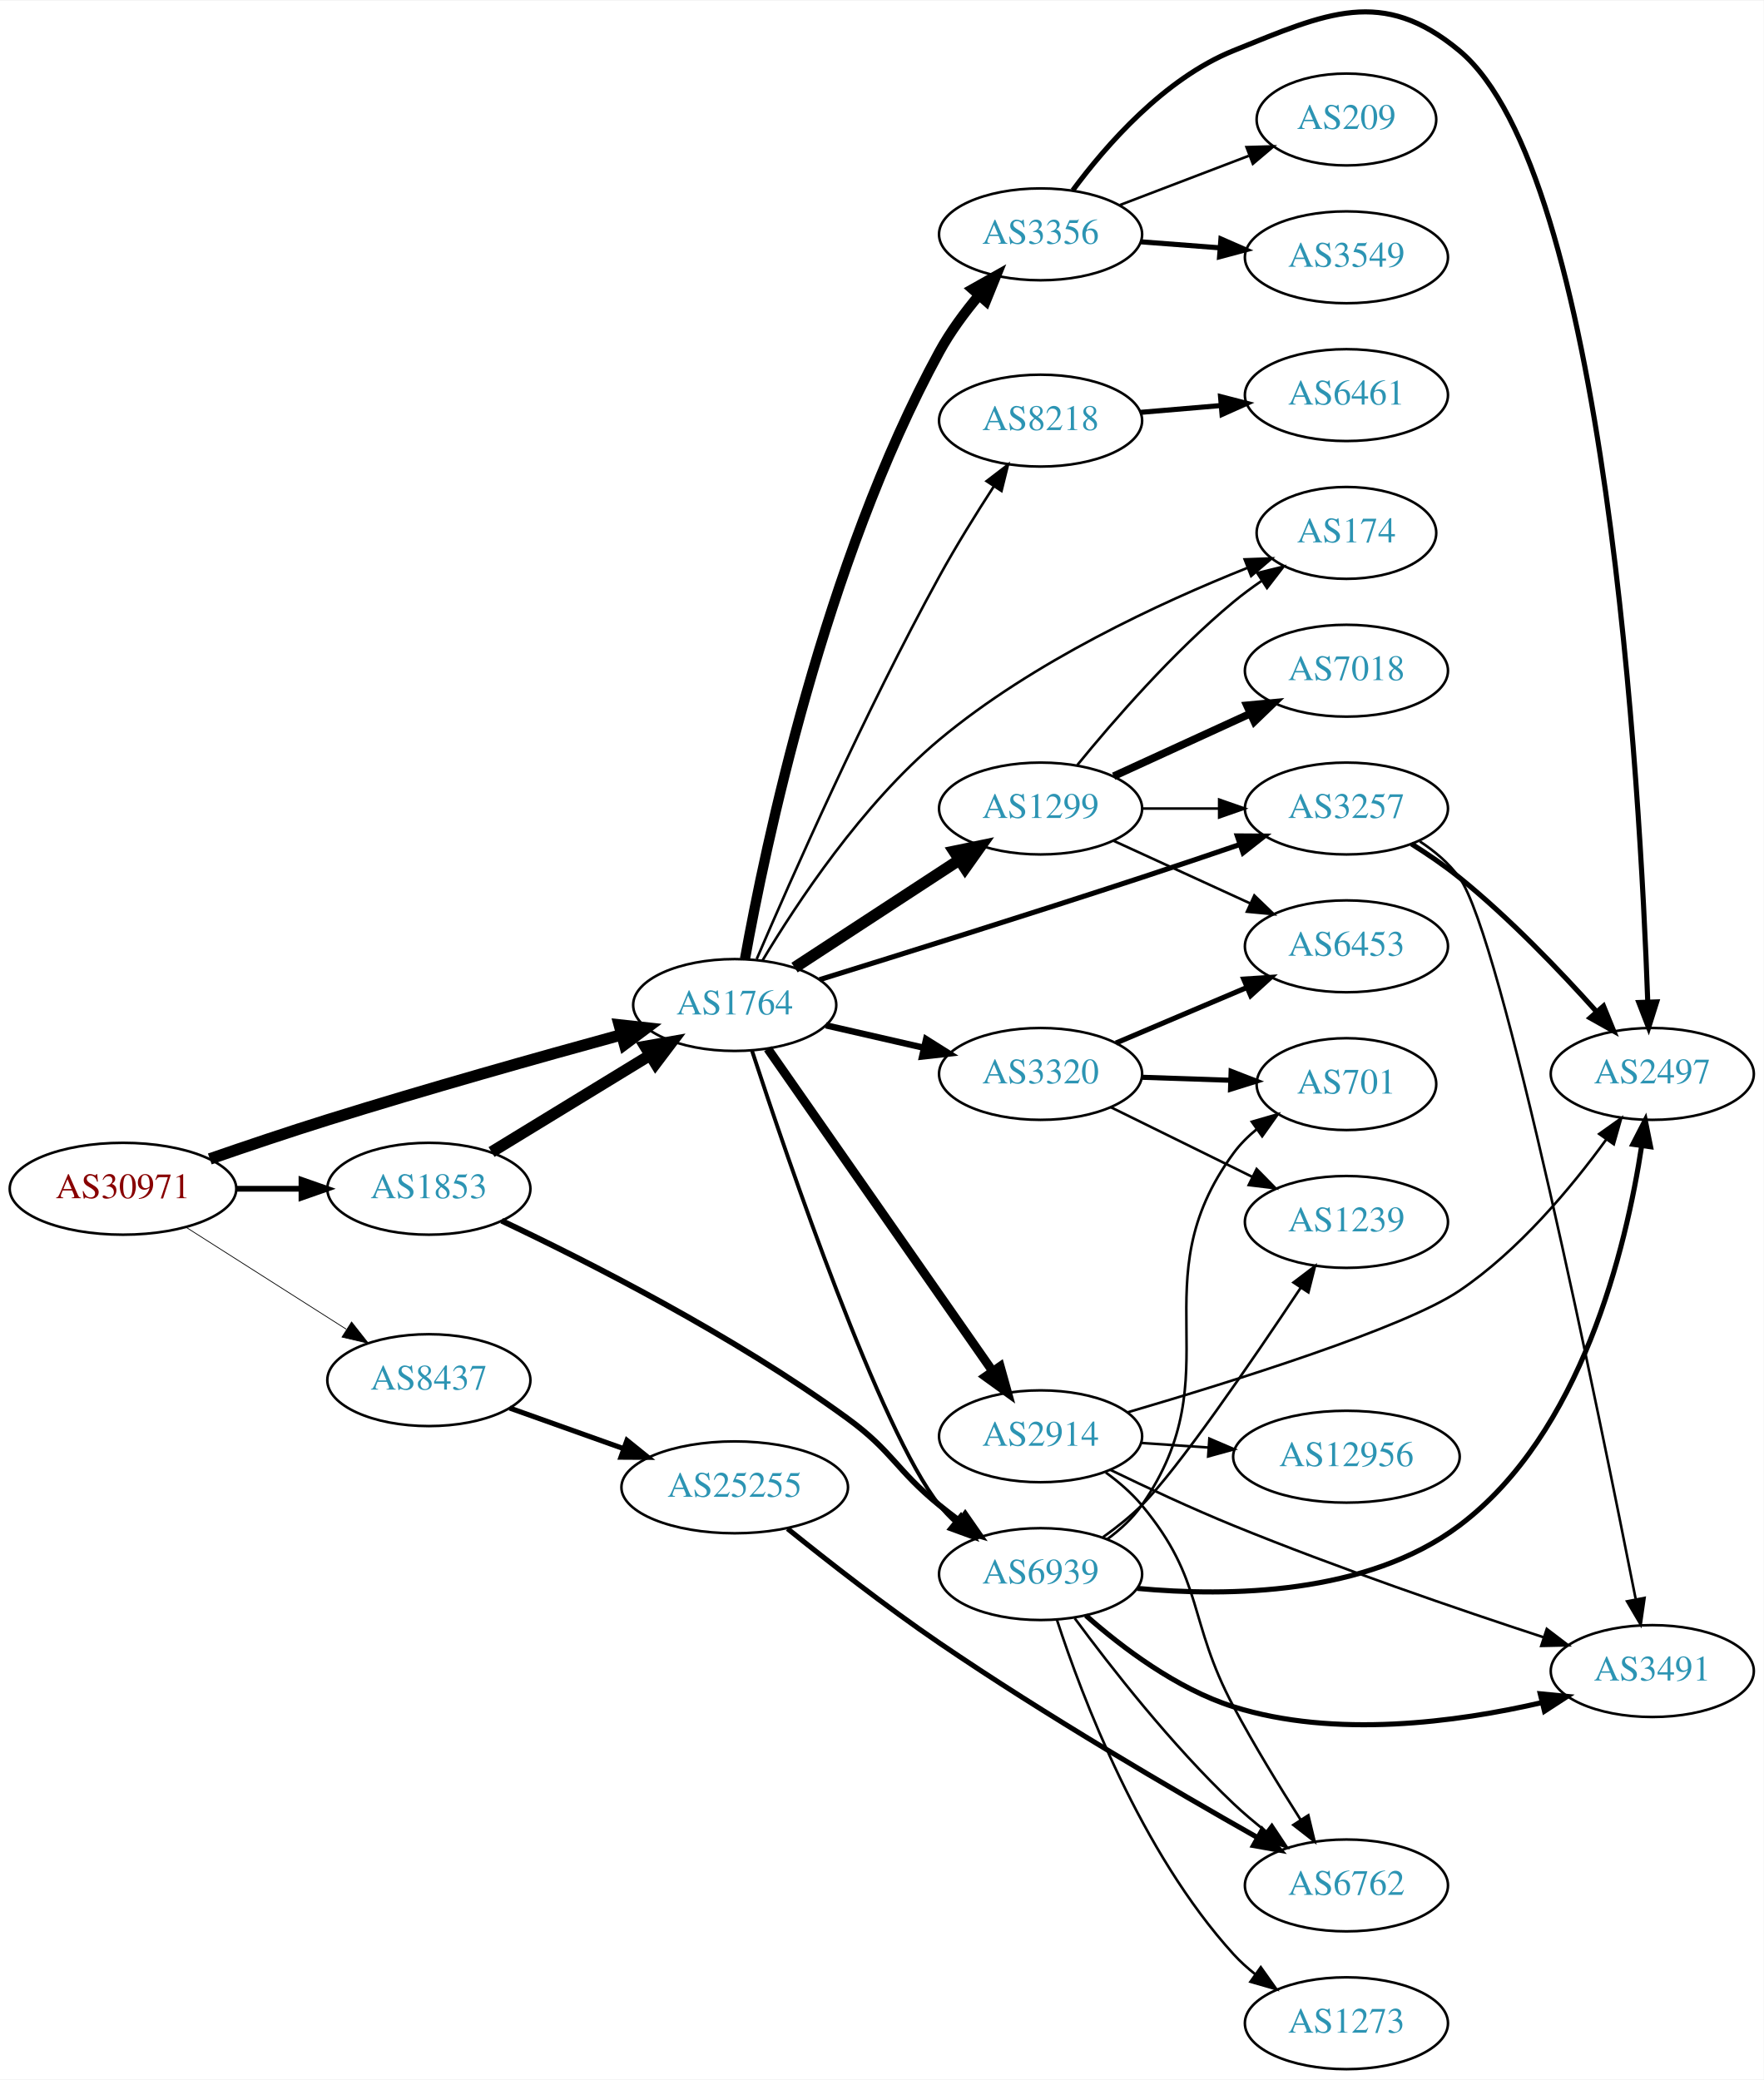
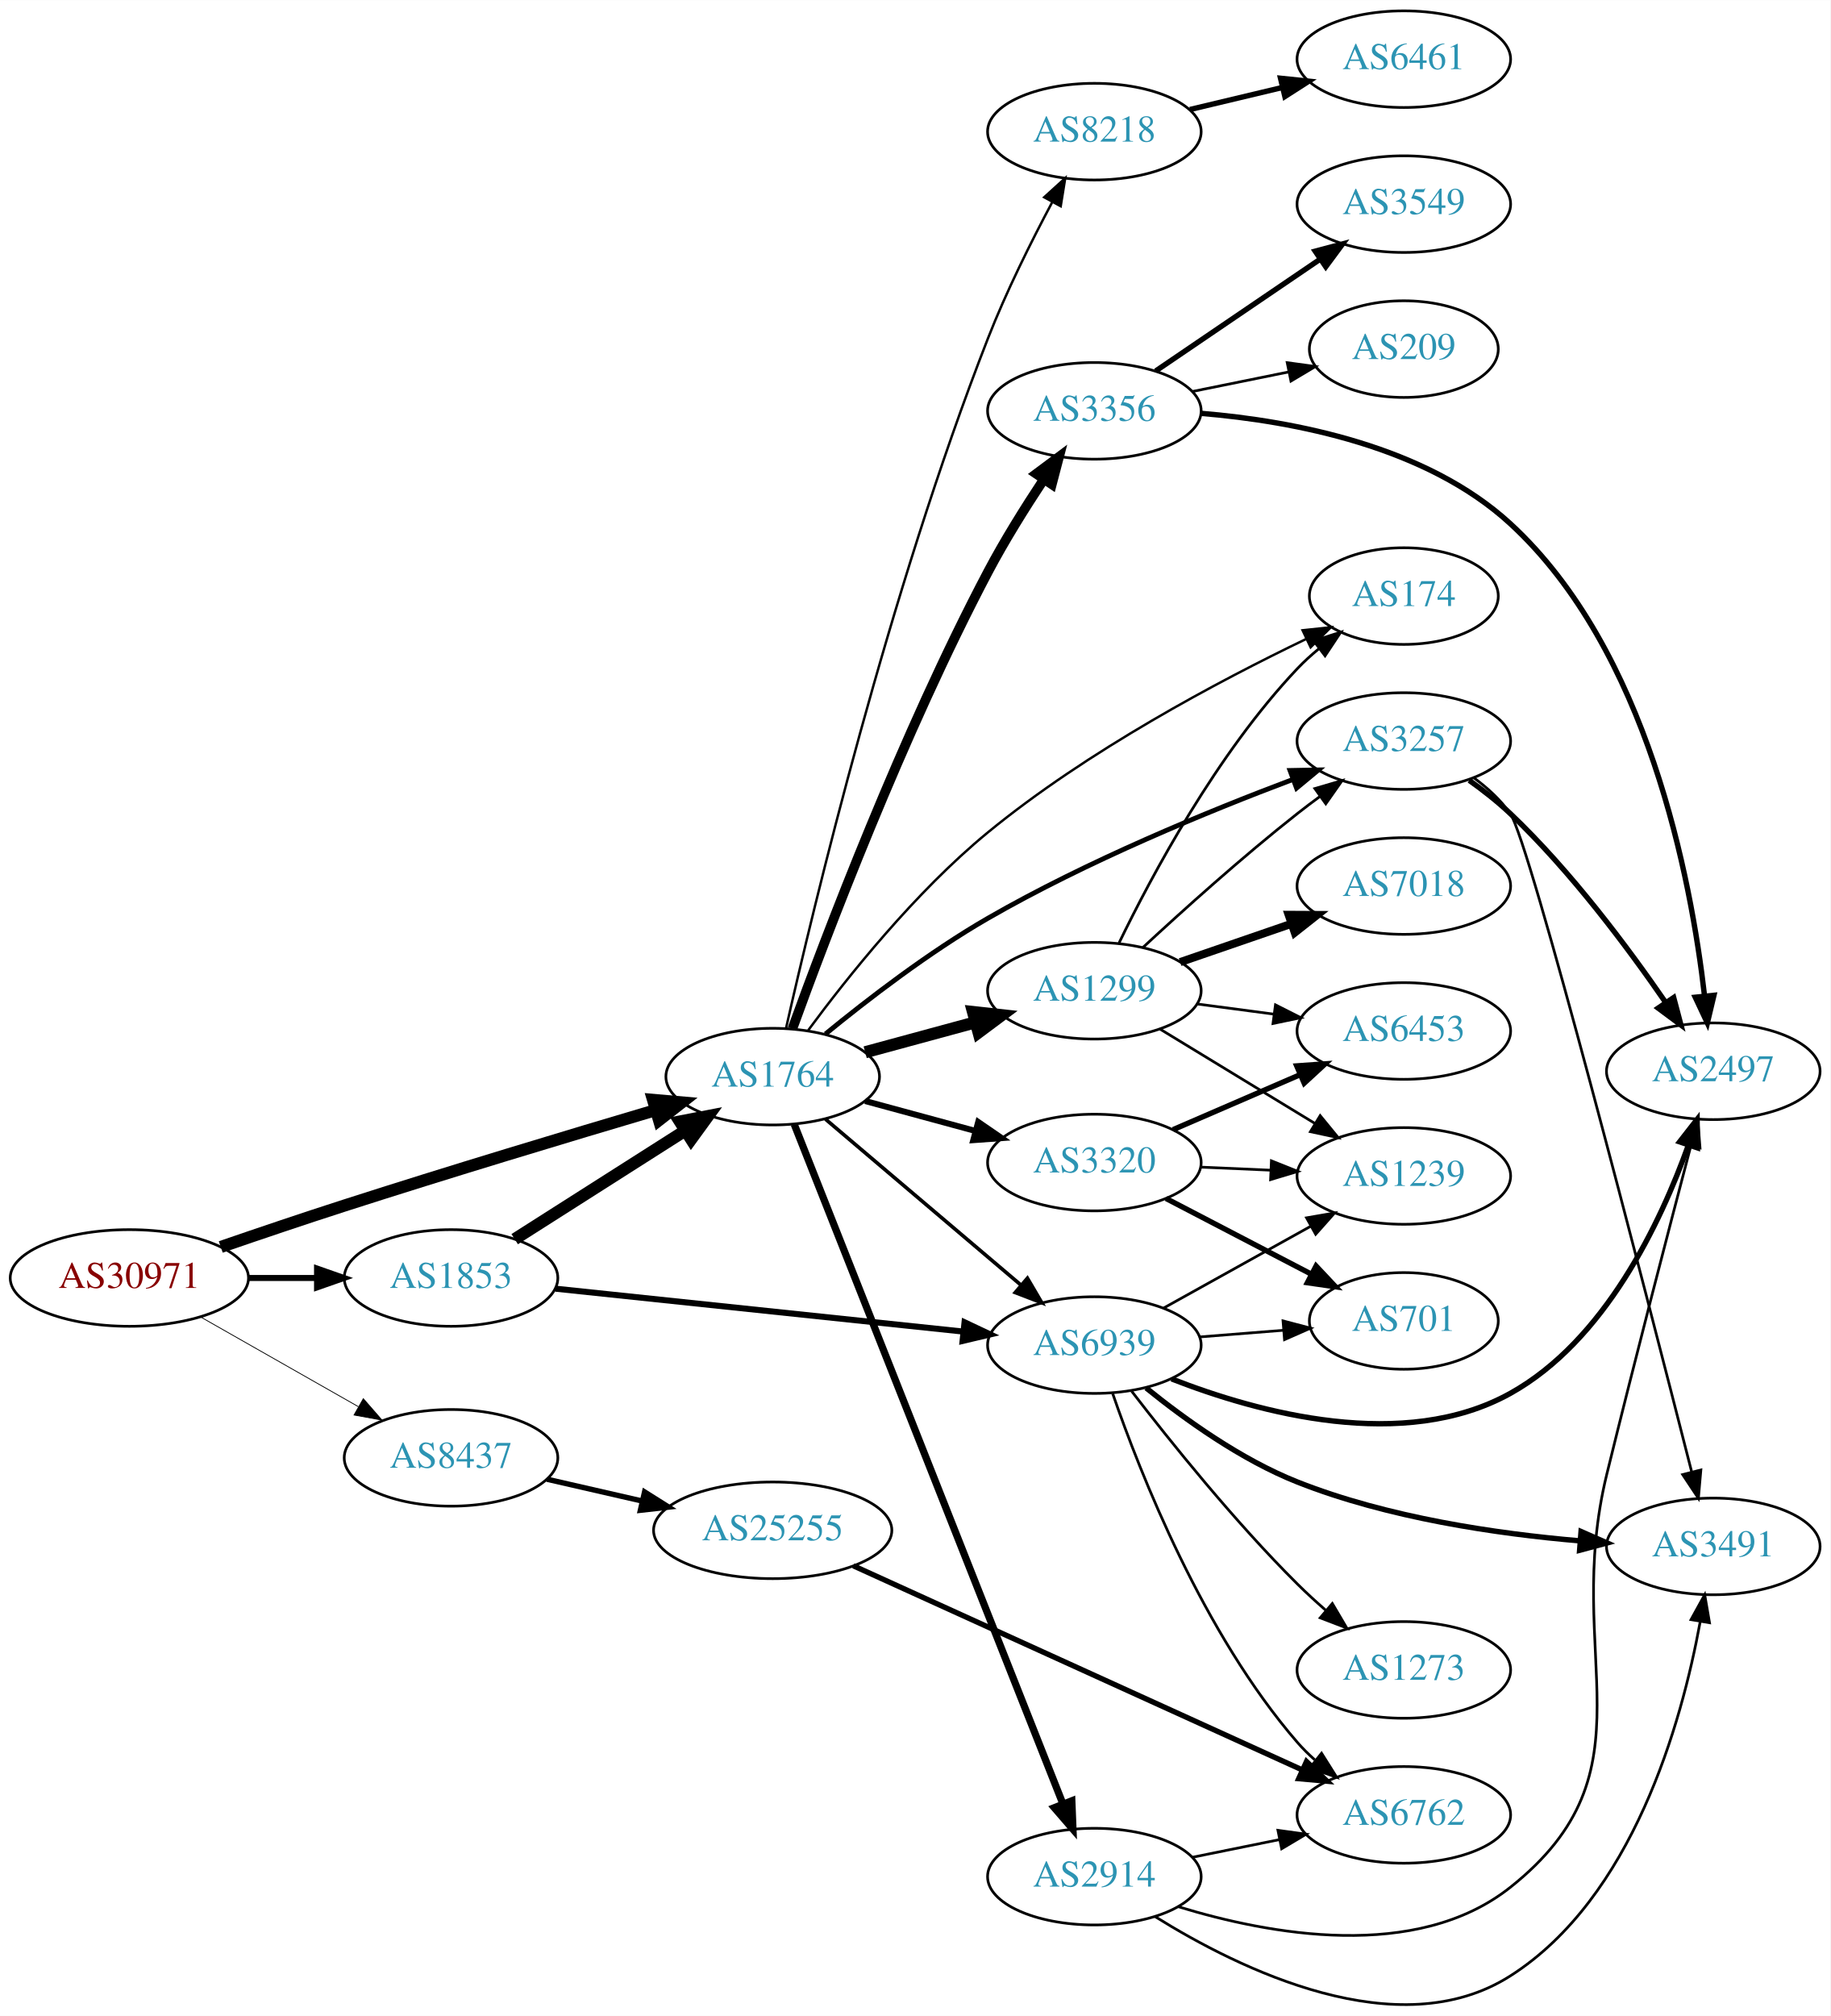
- <svg xmlns="http://www.w3.org/2000/svg" xmlns:xlink="http://www.w3.org/1999/xlink" width="691pt" height="815pt" viewBox="0.00 0.00 691.06 814.58">
-   <g id="graph0" class="graph" transform="scale(1 1) rotate(0) translate(4 810.581)">
-     <polygon fill="white" stroke="none" points="-4,4 -4,-810.581 687.055,-810.581 687.055,4 -4,4" />
+ <svg xmlns="http://www.w3.org/2000/svg" xmlns:xlink="http://www.w3.org/1999/xlink" width="682pt" height="751pt" viewBox="0.00 0.00 681.96 750.87">
+   <g id="graph0" class="graph" transform="scale(1 1) rotate(0) translate(4 746.866)">
+     <polygon fill="white" stroke="none" points="-4,4 -4,-746.866 677.956,-746.866 677.956,4 -4,4" />
    <g id="node1" class="node">
      <g id="a_node1">
        <a xlink:href="/asn/30971" xlink:title="AS30971 ~ Jakob-Haringer-Strasse 8 [AT]">
-           <ellipse fill="#ffffff" stroke="black" cx="44.196" cy="-345" rx="44.393" ry="18" />
-           <text text-anchor="middle" x="44.196" y="-341.3" font-family="Times,serif" font-size="14.00" fill="#880000">AS30971</text>
+           <ellipse fill="#ffffff" stroke="black" cx="44.196" cy="-270.866" rx="44.393" ry="18" />
+           <text text-anchor="middle" x="44.196" y="-267.166" font-family="Times,serif" font-size="14.00" fill="#880000">AS30971</text>
        </a>
      </g>
    </g>
    <g id="node2" class="node">
      <g id="a_node2">
        <a xlink:href="/asn/1764" xlink:title="AS1764 ~ NEXTLAYER-AS [AT]">
-           <ellipse fill="#ffffff" stroke="black" cx="283.881" cy="-417" rx="39.794" ry="18" />
-           <text text-anchor="middle" x="283.881" y="-413.3" font-family="Times,serif" font-size="14.00" fill="#2c94b3">AS1764</text>
+           <ellipse fill="#ffffff" stroke="black" cx="283.881" cy="-345.866" rx="39.794" ry="18" />
+           <text text-anchor="middle" x="283.881" y="-342.166" font-family="Times,serif" font-size="14.00" fill="#2c94b3">AS1764</text>
        </a>
      </g>
    </g>
    <g id="edge1" class="edge">
-       <path fill="none" stroke="black" stroke-width="4.5" d="M78.208,-356.682C92.372,-361.583 109.139,-367.238 124.392,-372 163.072,-384.076 207.478,-396.567 239.427,-405.316" />
-       <polygon fill="black" stroke="black" stroke-width="4.5" points="238.655,-409.187 249.339,-408.02 240.727,-401.59 238.655,-409.187" />
+       <path fill="none" stroke="black" stroke-width="4.5" d="M78.249,-282.419C92.42,-287.298 109.181,-292.972 124.392,-297.866 163.41,-310.422 208.125,-323.88 240.09,-333.342" />
+       <polygon fill="black" stroke="black" stroke-width="4.5" points="239.291,-337.211 249.996,-336.267 241.521,-329.658 239.291,-337.211" />
    </g>
    <g id="node3" class="node">
      <g id="a_node3">
        <a xlink:href="/asn/1853" xlink:title="AS1853 ~ ACOnet Backbone [AT]">
-           <ellipse fill="#ffffff" stroke="black" cx="164.039" cy="-345" rx="39.794" ry="18" />
-           <text text-anchor="middle" x="164.039" y="-341.3" font-family="Times,serif" font-size="14.00" fill="#2c94b3">AS1853</text>
+           <ellipse fill="#ffffff" stroke="black" cx="164.039" cy="-270.866" rx="39.794" ry="18" />
+           <text text-anchor="middle" x="164.039" y="-267.166" font-family="Times,serif" font-size="14.00" fill="#2c94b3">AS1853</text>
        </a>
      </g>
    </g>
    <g id="edge2" class="edge">
-       <path fill="none" stroke="black" stroke-width="2.25" d="M88.407,-345C96.72,-345 105.482,-345 113.965,-345" />
-       <polygon fill="black" stroke="black" stroke-width="2.25" points="114.123,-348.5 124.123,-345 114.123,-341.5 114.123,-348.5" />
+       <path fill="none" stroke="black" stroke-width="2.25" d="M88.407,-270.866C96.72,-270.866 105.482,-270.866 113.965,-270.866" />
+       <polygon fill="black" stroke="black" stroke-width="2.25" points="114.123,-274.367 124.123,-270.866 114.123,-267.367 114.123,-274.367" />
    </g>
    <g id="node4" class="node">
      <g id="a_node4">
        <a xlink:href="/asn/8437" xlink:title="AS8437 ~ Hutchison Drei Austria GmbH [AT]">
-           <ellipse fill="#ffffff" stroke="black" cx="164.039" cy="-270" rx="39.794" ry="18" />
-           <text text-anchor="middle" x="164.039" y="-266.3" font-family="Times,serif" font-size="14.00" fill="#2c94b3">AS8437</text>
+           <ellipse fill="#ffffff" stroke="black" cx="164.039" cy="-203.866" rx="39.794" ry="18" />
+           <text text-anchor="middle" x="164.039" y="-200.166" font-family="Times,serif" font-size="14.00" fill="#2c94b3">AS8437</text>
        </a>
      </g>
    </g>
    <g id="edge3" class="edge">
-       <path fill="none" stroke="black" stroke-width="0.3" d="M68.76,-330.003C86.816,-318.511 111.903,-302.545 131.659,-289.972" />
-       <polygon fill="black" stroke="black" stroke-width="0.3" points="133.759,-292.783 140.316,-284.461 130.001,-286.878 133.759,-292.783" />
+       <path fill="none" stroke="black" stroke-width="0.3" d="M70.766,-256.328C87.985,-246.538 110.871,-233.527 129.542,-222.911" />
+       <polygon fill="black" stroke="black" stroke-width="0.3" points="131.363,-225.902 138.326,-217.917 127.903,-219.817 131.363,-225.902" />
    </g>
    <g id="node5" class="node">
      <g id="a_node5">
-         <a xlink:href="/asn/8218" xlink:title="AS8218 ~ legacy Neotelecoms [FR]">
-           <ellipse fill="#ffffff" stroke="black" cx="403.724" cy="-646" rx="39.794" ry="18" />
-           <text text-anchor="middle" x="403.724" y="-642.3" font-family="Times,serif" font-size="14.00" fill="#2c94b3">AS8218</text>
+         <a xlink:href="/asn/3257" xlink:title="AS3257 ~ GTT [DE]">
+           <ellipse fill="#ffffff" stroke="black" cx="519.017" cy="-470.866" rx="39.794" ry="18" />
+           <text text-anchor="middle" x="519.017" y="-467.166" font-family="Times,serif" font-size="14.00" fill="#2c94b3">AS3257</text>
        </a>
      </g>
    </g>
    <g id="edge4" class="edge">
-       <path fill="none" stroke="black" d="M292.495,-435.019C305.853,-466.175 334.875,-531.877 364.077,-585 370.588,-596.845 378.47,-609.532 385.412,-620.251" />
-       <polygon fill="black" stroke="black" points="382.562,-622.287 390.972,-628.73 388.416,-618.449 382.562,-622.287" />
+       <path fill="none" stroke="black" stroke-width="1.8" d="M303.534,-361.745C319.056,-374.459 342.09,-392.2 364.077,-404.866 400.954,-426.111 445.982,-444.637 477.786,-456.608" />
+       <polygon fill="black" stroke="black" stroke-width="1.8" points="476.615,-459.907 487.208,-460.109 479.053,-453.345 476.615,-459.907" />
    </g>
    <g id="node6" class="node">
      <g id="a_node6">
-         <a xlink:href="/asn/2914" xlink:title="AS2914 ~ NTT America, Inc. [US]">
-           <ellipse fill="#ffffff" stroke="black" cx="403.724" cy="-248" rx="39.794" ry="18" />
-           <text text-anchor="middle" x="403.724" y="-244.3" font-family="Times,serif" font-size="14.00" fill="#2c94b3">AS2914</text>
+         <a xlink:href="/asn/3356" xlink:title="AS3356 ~ Level 3 Parent, LLC [US]">
+           <ellipse fill="#ffffff" stroke="black" cx="403.724" cy="-593.866" rx="39.794" ry="18" />
+           <text text-anchor="middle" x="403.724" y="-590.166" font-family="Times,serif" font-size="14.00" fill="#2c94b3">AS3356</text>
        </a>
      </g>
    </g>
    <g id="edge5" class="edge">
-       <path fill="none" stroke="black" stroke-width="3.5" d="M296.829,-399.865C317.651,-370.005 360.681,-308.294 384.992,-273.43" />
-       <polygon fill="black" stroke="black" stroke-width="3.5" points="387.895,-275.385 390.744,-265.18 382.154,-271.381 387.895,-275.385" />
+       <path fill="none" stroke="black" stroke-width="3.6" d="M291.21,-363.699C303.515,-397.651 332.265,-473.566 364.077,-533.866 370.203,-545.479 377.879,-557.757 384.772,-568.161" />
+       <polygon fill="black" stroke="black" stroke-width="3.6" points="382.077,-570.424 390.57,-576.758 387.88,-566.51 382.077,-570.424" />
    </g>
    <g id="node7" class="node">
      <g id="a_node7">
-         <a xlink:href="/asn/1299" xlink:title="AS1299 ~ Telia Carrier [EU]">
-           <ellipse fill="#ffffff" stroke="black" cx="403.724" cy="-494" rx="39.794" ry="18" />
-           <text text-anchor="middle" x="403.724" y="-490.3" font-family="Times,serif" font-size="14.00" fill="#2c94b3">AS1299</text>
+         <a xlink:href="/asn/174" xlink:title="AS174 ~ Cogent Communications [US]">
+           <ellipse fill="#ffffff" stroke="black" cx="519.017" cy="-524.866" rx="35.194" ry="18" />
+           <text text-anchor="middle" x="519.017" y="-521.166" font-family="Times,serif" font-size="14.00" fill="#2c94b3">AS174</text>
        </a>
      </g>
    </g>
    <g id="edge6" class="edge">
-       <path fill="none" stroke="black" stroke-width="4.5" d="M307.324,-431.664C325.59,-443.599 351.566,-460.573 371.802,-473.795" />
-       <polygon fill="black" stroke="black" stroke-width="4.5" points="369.839,-477.216 380.365,-479.39 374.147,-470.624 369.839,-477.216" />
+       <path fill="none" stroke="black" stroke-width="0.9" d="M297.136,-363.172C311.572,-382.718 337.035,-414.685 364.077,-436.866 401.121,-467.252 450.02,-493.217 482.668,-508.906" />
+       <polygon fill="black" stroke="black" stroke-width="0.9" points="481.299,-512.13 491.834,-513.246 484.294,-505.803 481.299,-512.13" />
    </g>
    <g id="node8" class="node">
      <g id="a_node8">
-         <a xlink:href="/asn/3320" xlink:title="AS3320 ~ DTAG [DE]">
-           <ellipse fill="#ffffff" stroke="black" cx="403.724" cy="-390" rx="39.794" ry="18" />
-           <text text-anchor="middle" x="403.724" y="-386.3" font-family="Times,serif" font-size="14.00" fill="#2c94b3">AS3320</text>
+         <a xlink:href="/asn/1299" xlink:title="AS1299 ~ Telia Carrier [EU]">
+           <ellipse fill="#ffffff" stroke="black" cx="403.724" cy="-377.866" rx="39.794" ry="18" />
+           <text text-anchor="middle" x="403.724" y="-374.166" font-family="Times,serif" font-size="14.00" fill="#2c94b3">AS1299</text>
        </a>
      </g>
    </g>
    <g id="edge7" class="edge">
-       <path fill="none" stroke="black" stroke-width="2.5" d="M319.6,-409.045C331.6,-406.296 345.221,-403.175 357.914,-400.267" />
-       <polygon fill="black" stroke="black" stroke-width="2.5" points="358.88,-403.636 367.845,-397.991 357.316,-396.813 358.88,-403.636" />
+       <path fill="none" stroke="black" stroke-width="4.5" d="M318.335,-354.951C331.023,-358.396 345.663,-362.372 359.149,-366.034" />
+       <polygon fill="black" stroke="black" stroke-width="4.5" points="358.504,-369.939 369.186,-368.759 360.568,-362.339 358.504,-369.939" />
    </g>
    <g id="node9" class="node">
      <g id="a_node9">
-         <a xlink:href="/asn/3257" xlink:title="AS3257 ~ GTT [DE]">
-           <ellipse fill="#ffffff" stroke="black" cx="523.566" cy="-494" rx="39.794" ry="18" />
-           <text text-anchor="middle" x="523.566" y="-490.3" font-family="Times,serif" font-size="14.00" fill="#2c94b3">AS3257</text>
+         <a xlink:href="/asn/2914" xlink:title="AS2914 ~ NTT America, Inc. [US]">
+           <ellipse fill="#ffffff" stroke="black" cx="403.724" cy="-47.867" rx="39.794" ry="18" />
+           <text text-anchor="middle" x="403.724" y="-44.166" font-family="Times,serif" font-size="14.00" fill="#2c94b3">AS2914</text>
        </a>
      </g>
    </g>
    <g id="edge8" class="edge">
-       <path fill="none" stroke="black" stroke-width="2" d="M317.127,-426.935C349.2,-436.873 399.782,-452.696 443.37,-467 455.895,-471.11 469.491,-475.699 481.825,-479.91" />
-       <polygon fill="black" stroke="black" stroke-width="2" points="480.807,-483.261 491.402,-483.191 483.076,-476.639 480.807,-483.261" />
+       <path fill="none" stroke="black" stroke-width="2.7" d="M291.9,-328.118C311.713,-278.014 368.175,-135.233 391.956,-75.096" />
+       <polygon fill="black" stroke="black" stroke-width="2.7" points="395.319,-76.109 395.742,-65.522 388.81,-73.534 395.319,-76.109" />
    </g>
    <g id="node10" class="node">
      <g id="a_node10">
-         <a xlink:href="/asn/3356" xlink:title="AS3356 ~ Level 3 Parent, LLC [US]">
-           <ellipse fill="#ffffff" stroke="black" cx="403.724" cy="-719" rx="39.794" ry="18" />
-           <text text-anchor="middle" x="403.724" y="-715.3" font-family="Times,serif" font-size="14.00" fill="#2c94b3">AS3356</text>
+         <a xlink:href="/asn/3320" xlink:title="AS3320 ~ DTAG [DE]">
+           <ellipse fill="#ffffff" stroke="black" cx="403.724" cy="-313.866" rx="39.794" ry="18" />
+           <text text-anchor="middle" x="403.724" y="-310.166" font-family="Times,serif" font-size="14.00" fill="#2c94b3">AS3320</text>
        </a>
      </g>
    </g>
    <g id="edge9" class="edge">
-       <path fill="none" stroke="black" stroke-width="4" d="M287.901,-435.033C295.667,-478.252 318.963,-590.297 364.077,-673 368.314,-680.766 373.985,-688.435 379.675,-695.219" />
-       <polygon fill="black" stroke="black" stroke-width="4" points="377.047,-697.531 386.279,-702.73 382.304,-692.909 377.047,-697.531" />
+       <path fill="none" stroke="black" stroke-width="2.25" d="M318.335,-336.782C331.023,-333.337 345.663,-329.361 359.149,-325.699" />
+       <polygon fill="black" stroke="black" stroke-width="2.25" points="360.453,-328.972 369.186,-322.974 358.619,-322.216 360.453,-328.972" />
    </g>
    <g id="node11" class="node">
      <g id="a_node11">
-         <a xlink:href="/asn/174" xlink:title="AS174 ~ Cogent Communications [US]">
-           <ellipse fill="#ffffff" stroke="black" cx="523.566" cy="-602" rx="35.194" ry="18" />
-           <text text-anchor="middle" x="523.566" y="-598.3" font-family="Times,serif" font-size="14.00" fill="#2c94b3">AS174</text>
+         <a xlink:href="/asn/8218" xlink:title="AS8218 ~ legacy Neotelecoms [FR]">
+           <ellipse fill="#ffffff" stroke="black" cx="403.724" cy="-697.866" rx="39.794" ry="18" />
+           <text text-anchor="middle" x="403.724" y="-694.166" font-family="Times,serif" font-size="14.00" fill="#2c94b3">AS8218</text>
        </a>
      </g>
    </g>
    <g id="edge10" class="edge">
-       <path fill="none" stroke="black" d="M294.726,-434.38C308.081,-456.731 333.779,-495.675 364.077,-521 400.654,-551.573 450.703,-574.713 484.703,-588.277" />
-       <polygon fill="black" stroke="black" points="483.687,-591.637 494.275,-592.011 486.231,-585.116 483.687,-591.637" />
+       <path fill="none" stroke="black" stroke-width="0.9" d="M288.861,-363.939C298.93,-408.473 327.254,-526.705 364.077,-620.866 370.87,-638.235 380.214,-656.952 388.012,-671.582" />
+       <polygon fill="black" stroke="black" stroke-width="0.9" points="385.03,-673.426 392.871,-680.551 391.185,-670.091 385.03,-673.426" />
    </g>
    <g id="node12" class="node">
      <g id="a_node12">
        <a xlink:href="/asn/6939" xlink:title="AS6939 ~ Hurricane Electric LLC [US]">
-           <ellipse fill="#ffffff" stroke="black" cx="403.724" cy="-194" rx="39.794" ry="18" />
-           <text text-anchor="middle" x="403.724" y="-190.3" font-family="Times,serif" font-size="14.00" fill="#2c94b3">AS6939</text>
+           <ellipse fill="#ffffff" stroke="black" cx="403.724" cy="-245.866" rx="39.794" ry="18" />
+           <text text-anchor="middle" x="403.724" y="-242.166" font-family="Times,serif" font-size="14.00" fill="#2c94b3">AS6939</text>
        </a>
      </g>
    </g>
    <g id="edge11" class="edge">
-       <path fill="none" stroke="black" stroke-width="1.5" d="M290.675,-399.023C304.67,-356.311 340.872,-250.14 364.077,-221 365.894,-218.719 367.953,-216.55 370.152,-214.506" />
-       <polygon fill="black" stroke="black" stroke-width="1.5" points="372.505,-217.103 378.02,-208.057 368.068,-211.689 372.505,-217.103" />
+       <path fill="none" stroke="black" stroke-width="1.35" d="M303.554,-330.021C323.206,-313.344 354.301,-286.957 376.43,-268.18" />
+       <polygon fill="black" stroke="black" stroke-width="1.35" points="378.778,-270.777 384.139,-261.638 374.249,-265.439 378.778,-270.777" />
+     </g>
+     <g id="edge30" class="edge">
+       <path fill="none" stroke="black" stroke-width="4.5" d="M187.76,-285.327C205.821,-296.822 231.29,-313.032 251.33,-325.786" />
+       <polygon fill="black" stroke="black" stroke-width="4.5" points="249.277,-329.147 259.828,-331.194 253.505,-322.503 249.277,-329.147" />
    </g>
    <g id="edge29" class="edge">
-       <path fill="none" stroke="black" stroke-width="4.5" d="M188.603,-359.397C206.426,-370.287 231.099,-385.362 250.734,-397.358" />
-       <polygon fill="black" stroke="black" stroke-width="4.5" points="248.772,-400.774 259.358,-402.628 252.878,-394.054 248.772,-400.774" />
-     </g>
-     <g id="edge30" class="edge">
-       <path fill="none" stroke="black" stroke-width="2.25" d="M192.551,-332.466C226.017,-316.634 283.554,-287.504 328.077,-255 345.852,-242.023 347.011,-234.895 364.077,-221 366.616,-218.933 369.305,-216.853 372.035,-214.814" />
-       <polygon fill="black" stroke="black" stroke-width="2.25" points="374.191,-217.574 380.241,-208.876 370.087,-211.903 374.191,-217.574" />
-     </g>
-     <g id="node25" class="node">
-       <g id="a_node25">
+       <path fill="none" stroke="black" stroke-width="2.25" d="M202.963,-266.878C244.183,-262.542 310.137,-255.605 354.885,-250.898" />
+       <polygon fill="black" stroke="black" stroke-width="2.25" points="355.355,-254.368 364.934,-249.841 354.623,-247.407 355.355,-254.368" />
+     </g>
+     <g id="node24" class="node">
+       <g id="a_node24">
        <a xlink:href="/asn/25255" xlink:title="AS25255 ~ ==&gt; TELE2 AUSTRIA &lt;== [AT]">
-           <ellipse fill="#ffffff" stroke="black" cx="283.881" cy="-228" rx="44.393" ry="18" />
-           <text text-anchor="middle" x="283.881" y="-224.3" font-family="Times,serif" font-size="14.00" fill="#2c94b3">AS25255</text>
+           <ellipse fill="#ffffff" stroke="black" cx="283.881" cy="-176.866" rx="44.393" ry="18" />
+           <text text-anchor="middle" x="283.881" y="-173.166" font-family="Times,serif" font-size="14.00" fill="#2c94b3">AS25255</text>
        </a>
      </g>
    </g>
    <g id="edge37" class="edge">
-       <path fill="none" stroke="black" stroke-width="2" d="M195.693,-259.075C209.343,-254.21 225.645,-248.399 240.44,-243.127" />
-       <polygon fill="black" stroke="black" stroke-width="2" points="241.657,-246.408 249.901,-239.754 239.307,-239.815 241.657,-246.408" />
+       <path fill="none" stroke="black" stroke-width="2" d="M199.758,-195.912C210.896,-193.36 223.432,-190.488 235.325,-187.763" />
+       <polygon fill="black" stroke="black" stroke-width="2" points="236.153,-191.164 245.119,-185.519 234.59,-184.34 236.153,-191.164" />
    </g>
    <g id="node13" class="node">
      <g id="a_node13">
-         <a xlink:href="/asn/6461" xlink:title="AS6461 ~ Zayo Bandwidth [US]">
-           <ellipse fill="#ffffff" stroke="black" cx="523.566" cy="-656" rx="39.794" ry="18" />
-           <text text-anchor="middle" x="523.566" y="-652.3" font-family="Times,serif" font-size="14.00" fill="#2c94b3">AS6461</text>
+         <a xlink:href="/asn/2497" xlink:title="AS2497 ~ Internet Initiative Japan Inc. [JP]">
+           <ellipse fill="#ffffff" stroke="black" cx="634.31" cy="-347.866" rx="39.794" ry="18" />
+           <text text-anchor="middle" x="634.31" y="-344.166" font-family="Times,serif" font-size="14.00" fill="#2c94b3">AS2497</text>
        </a>
      </g>
    </g>
    <g id="edge12" class="edge">
-       <path fill="none" stroke="black" stroke-width="2" d="M442.984,-649.247C452.964,-650.094 463.849,-651.017 474.276,-651.902" />
-       <polygon fill="black" stroke="black" stroke-width="2" points="474.238,-655.411 484.498,-652.77 474.83,-648.436 474.238,-655.411" />
+       <path fill="none" stroke="black" stroke-width="2" d="M543.374,-456.237C548.64,-452.488 554.035,-448.264 558.663,-443.866 581.195,-422.458 602.497,-393.925 616.533,-373.542" />
+       <polygon fill="black" stroke="black" stroke-width="2" points="619.557,-375.32 622.268,-365.077 613.761,-371.393 619.557,-375.32" />
+     </g>
+     <g id="node14" class="node">
+       <g id="a_node14">
+         <a xlink:href="/asn/3491" xlink:title="AS3491 ~ PCCW Global, Inc. [US]">
+           <ellipse fill="#ffffff" stroke="black" cx="634.31" cy="-170.866" rx="39.794" ry="18" />
+           <text text-anchor="middle" x="634.31" y="-167.166" font-family="Times,serif" font-size="14.00" fill="#2c94b3">AS3491</text>
+         </a>
+       </g>
+     </g>
+     <g id="edge13" class="edge">
+       <path fill="none" stroke="black" d="M545.152,-457.133C550.218,-453.396 555.08,-448.951 558.663,-443.866 565.884,-433.621 609.032,-266.214 626.235,-198.733" />
+       <polygon fill="black" stroke="black" points="629.689,-199.355 628.764,-188.8 622.905,-197.628 629.689,-199.355" />
+     </g>
+     <g id="edge14" class="edge">
+       <path fill="none" stroke="black" stroke-width="2" d="M443.604,-592.925C477.924,-590.068 527.251,-580.733 558.663,-551.866 609.842,-504.836 626.02,-419.788 631.067,-375.84" />
+       <polygon fill="black" stroke="black" stroke-width="2" points="634.553,-376.159 632.102,-365.851 627.59,-375.438 634.553,-376.159" />
+     </g>
+     <g id="node15" class="node">
+       <g id="a_node15">
+         <a xlink:href="/asn/3549" xlink:title="AS3549 ~ Level 3 Parent, LLC [US]">
+           <ellipse fill="#ffffff" stroke="black" cx="519.017" cy="-670.866" rx="39.794" ry="18" />
+           <text text-anchor="middle" x="519.017" y="-667.166" font-family="Times,serif" font-size="14.00" fill="#2c94b3">AS3549</text>
+         </a>
+       </g>
+     </g>
+     <g id="edge15" class="edge">
+       <path fill="none" stroke="black" stroke-width="2" d="M426.568,-608.713C443.965,-620.537 468.513,-637.221 487.795,-650.326" />
+       <polygon fill="black" stroke="black" stroke-width="2" points="486.002,-653.339 496.24,-656.066 489.937,-647.55 486.002,-653.339" />
+     </g>
+     <g id="node16" class="node">
+       <g id="a_node16">
+         <a xlink:href="/asn/209" xlink:title="AS209 ~ CenturyLink Communications, LLC [US]">
+           <ellipse fill="#ffffff" stroke="black" cx="519.017" cy="-616.866" rx="35.194" ry="18" />
+           <text text-anchor="middle" x="519.017" y="-613.166" font-family="Times,serif" font-size="14.00" fill="#2c94b3">AS209</text>
+         </a>
+       </g>
+     </g>
+     <g id="edge16" class="edge">
+       <path fill="none" stroke="black" d="M440.26,-601.081C451.603,-603.384 464.264,-605.954 476.02,-608.341" />
+       <polygon fill="black" stroke="black" points="475.567,-611.82 486.064,-610.38 476.96,-604.96 475.567,-611.82" />
+     </g>
+     <g id="edge20" class="edge">
+       <path fill="none" stroke="black" d="M421.737,-393.913C436.563,-407.65 458.846,-427.709 479.37,-443.866 482.089,-446.007 484.965,-448.177 487.87,-450.308" />
+       <polygon fill="black" stroke="black" points="485.866,-453.178 496.034,-456.156 489.942,-447.488 485.866,-453.178" />
+     </g>
+     <g id="edge21" class="edge">
+       <path fill="none" stroke="black" d="M412.922,-395.672C424.972,-420.538 449.323,-466.173 479.37,-497.866 481.809,-500.439 484.529,-502.914 487.365,-505.251" />
+       <polygon fill="black" stroke="black" points="485.444,-508.187 495.528,-511.437 489.672,-502.607 485.444,-508.187" />
+     </g>
+     <g id="node17" class="node">
+       <g id="a_node17">
+         <a xlink:href="/asn/7018" xlink:title="AS7018 ~ AT&amp;T Services, Inc. [US]">
+           <ellipse fill="#ffffff" stroke="black" cx="519.017" cy="-416.866" rx="39.794" ry="18" />
+           <text text-anchor="middle" x="519.017" y="-413.166" font-family="Times,serif" font-size="14.00" fill="#2c94b3">AS7018</text>
+         </a>
+       </g>
+     </g>
+     <g id="edge17" class="edge">
+       <path fill="none" stroke="black" stroke-width="3" d="M435.682,-388.523C448.44,-392.915 463.403,-398.066 477.05,-402.764" />
+       <polygon fill="black" stroke="black" stroke-width="3" points="476.108,-406.141 486.703,-406.087 478.387,-399.523 476.108,-406.141" />
    </g>
    <g id="node18" class="node">
      <g id="a_node18">
-         <a xlink:href="/asn/3491" xlink:title="AS3491 ~ PCCW Global, Inc. [US]">
-           <ellipse fill="#ffffff" stroke="black" cx="643.409" cy="-156" rx="39.794" ry="18" />
-           <text text-anchor="middle" x="643.409" y="-152.3" font-family="Times,serif" font-size="14.00" fill="#2c94b3">AS3491</text>
-         </a>
-       </g>
-     </g>
-     <g id="edge25" class="edge">
-       <path fill="none" stroke="black" d="M431.033,-234.86C445.201,-227.99 463.069,-219.651 479.37,-213 520.005,-196.421 567.467,-180.168 600.668,-169.287" />
-       <polygon fill="black" stroke="black" points="602.066,-172.513 610.491,-166.089 599.899,-165.857 602.066,-172.513" />
+         <a xlink:href="/asn/1239" xlink:title="AS1239 ~ Sprint [US]">
+           <ellipse fill="#ffffff" stroke="black" cx="519.017" cy="-308.866" rx="39.794" ry="18" />
+           <text text-anchor="middle" x="519.017" y="-305.166" font-family="Times,serif" font-size="14.00" fill="#2c94b3">AS1239</text>
+         </a>
+       </g>
+     </g>
+     <g id="edge18" class="edge">
+       <path fill="none" stroke="black" d="M428.198,-363.57C444.908,-353.393 467.563,-339.595 485.94,-328.403" />
+       <polygon fill="black" stroke="black" points="487.852,-331.336 494.572,-323.145 484.211,-325.357 487.852,-331.336" />
    </g>
    <g id="node19" class="node">
      <g id="a_node19">
-         <a xlink:href="/asn/2497" xlink:title="AS2497 ~ Internet Initiative Japan Inc. [JP]">
-           <ellipse fill="#ffffff" stroke="black" cx="643.409" cy="-390" rx="39.794" ry="18" />
-           <text text-anchor="middle" x="643.409" y="-386.3" font-family="Times,serif" font-size="14.00" fill="#2c94b3">AS2497</text>
+         <a xlink:href="/asn/6453" xlink:title="AS6453 ~ TATA COMMUNICATIONS (AMERICA) INC [US]">
+           <ellipse fill="#ffffff" stroke="black" cx="519.017" cy="-362.866" rx="39.794" ry="18" />
+           <text text-anchor="middle" x="519.017" y="-359.166" font-family="Times,serif" font-size="14.00" fill="#2c94b3">AS6453</text>
+         </a>
+       </g>
+     </g>
+     <g id="edge19" class="edge">
+       <path fill="none" stroke="black" d="M442.134,-372.913C451.222,-371.71 461.059,-370.408 470.544,-369.152" />
+       <polygon fill="black" stroke="black" points="471.192,-372.597 480.646,-367.814 470.273,-365.657 471.192,-372.597" />
+     </g>
+     <g id="edge26" class="edge">
+       <path fill="none" stroke="black" d="M434.921,-36.692C468.832,-26.277 523.684,-16.121 558.663,-43.867 613.733,-87.547 577.894,-129.607 594.663,-197.866 605.166,-240.617 618.039,-290.029 625.957,-320.102" />
+       <polygon fill="black" stroke="black" points="622.604,-321.113 628.539,-329.89 629.372,-319.328 622.604,-321.113" />
+     </g>
+     <g id="edge25" class="edge">
+       <path fill="none" stroke="black" d="M426.337,-32.992C457.781,-13.377 516.933,15.713 558.663,-10.867 604.312,-39.942 622.502,-105.025 629.394,-142.613" />
+       <polygon fill="black" stroke="black" points="626.011,-143.598 631.121,-152.879 632.914,-142.437 626.011,-143.598" />
+     </g>
+     <g id="node21" class="node">
+       <g id="a_node21">
+         <a xlink:href="/asn/6762" xlink:title="AS6762 ~ TELECOM ITALIA SPARKLE S.p.A. [IT]">
+           <ellipse fill="#ffffff" stroke="black" cx="519.017" cy="-70.867" rx="39.794" ry="18" />
+           <text text-anchor="middle" x="519.017" y="-67.166" font-family="Times,serif" font-size="14.00" fill="#2c94b3">AS6762</text>
        </a>
      </g>
    </g>
    <g id="edge27" class="edge">
-       <path fill="none" stroke="black" d="M437.888,-257.413C478.974,-269.446 546.195,-290.458 567.762,-305 591.098,-320.734 611.699,-345.488 625.314,-364.234" />
-       <polygon fill="black" stroke="black" points="622.614,-366.477 631.241,-372.628 628.332,-362.44 622.614,-366.477" />
+       <path fill="none" stroke="black" d="M440.26,-55.081C450.488,-57.157 461.789,-59.451 472.531,-61.632" />
+       <polygon fill="black" stroke="black" points="472.111,-65.118 482.607,-63.678 473.503,-58.258 472.111,-65.118" />
+     </g>
+     <g id="edge23" class="edge">
+       <path fill="none" stroke="black" d="M443.396,-312.16C451.781,-311.79 460.753,-311.394 469.464,-311.009" />
+       <polygon fill="black" stroke="black" points="469.683,-314.503 479.519,-310.566 469.374,-307.51 469.683,-314.503" />
+     </g>
+     <g id="edge24" class="edge">
+       <path fill="none" stroke="black" stroke-width="2" d="M433.02,-326.105C447.349,-332.302 464.938,-339.91 480.391,-346.593" />
+       <polygon fill="black" stroke="black" stroke-width="2" points="479.121,-349.857 489.688,-350.614 481.9,-343.432 479.121,-349.857" />
+     </g>
+     <g id="node20" class="node">
+       <g id="a_node20">
+         <a xlink:href="/asn/701" xlink:title="AS701 ~ UUNET [US]">
+           <ellipse fill="#ffffff" stroke="black" cx="519.017" cy="-254.866" rx="35.194" ry="18" />
+           <text text-anchor="middle" x="519.017" y="-251.166" font-family="Times,serif" font-size="14.00" fill="#2c94b3">AS701</text>
+         </a>
+       </g>
+     </g>
+     <g id="edge22" class="edge">
+       <path fill="none" stroke="black" stroke-width="2" d="M430.432,-300.478C446.406,-292.159 467.116,-281.374 484.387,-272.38" />
+       <polygon fill="black" stroke="black" stroke-width="2" points="486.323,-275.318 493.575,-267.595 483.089,-269.11 486.323,-275.318" />
    </g>
    <g id="node22" class="node">
      <g id="a_node22">
-         <a xlink:href="/asn/12956" xlink:title="AS12956 ~ TELXIUS [ES]">
-           <ellipse fill="#ffffff" stroke="black" cx="523.566" cy="-240" rx="44.393" ry="18" />
-           <text text-anchor="middle" x="523.566" y="-236.3" font-family="Times,serif" font-size="14.00" fill="#2c94b3">AS12956</text>
-         </a>
-       </g>
-     </g>
-     <g id="edge26" class="edge">
-       <path fill="none" stroke="black" d="M442.984,-245.403C451.48,-244.826 460.633,-244.205 469.599,-243.596" />
-       <polygon fill="black" stroke="black" points="469.859,-247.086 479.599,-242.917 469.385,-240.102 469.859,-247.086" />
+         <a xlink:href="/asn/6461" xlink:title="AS6461 ~ Zayo Bandwidth [US]">
+           <ellipse fill="#ffffff" stroke="black" cx="519.017" cy="-724.866" rx="39.794" ry="18" />
+           <text text-anchor="middle" x="519.017" y="-721.166" font-family="Times,serif" font-size="14.00" fill="#2c94b3">AS6461</text>
+         </a>
+       </g>
+     </g>
+     <g id="edge28" class="edge">
+       <path fill="none" stroke="black" stroke-width="2" d="M439.331,-706.114C450.202,-708.705 462.357,-711.602 473.799,-714.329" />
+       <polygon fill="black" stroke="black" stroke-width="2" points="473.082,-717.756 483.621,-716.669 474.705,-710.946 473.082,-717.756" />
+     </g>
+     <g id="edge34" class="edge">
+       <path fill="none" stroke="black" stroke-width="2" d="M432.492,-233.278C464.879,-220.611 519.031,-205.845 558.663,-227.866 593.963,-247.481 614.729,-291.478 625.057,-320.397" />
+       <polygon fill="black" stroke="black" stroke-width="2" points="621.762,-321.581 628.282,-329.933 628.394,-319.338 621.762,-321.581" />
+     </g>
+     <g id="edge33" class="edge">
+       <path fill="none" stroke="black" stroke-width="2" d="M423.019,-229.901C437.364,-218.284 458.356,-203.187 479.37,-194.866 513.036,-181.536 553.587,-175.585 584.616,-172.94" />
+       <polygon fill="black" stroke="black" stroke-width="2" points="585.047,-176.417 594.75,-172.164 584.512,-169.438 585.047,-176.417" />
+     </g>
+     <g id="edge31" class="edge">
+       <path fill="none" stroke="black" d="M429.586,-259.692C445.672,-268.637 466.813,-280.393 484.391,-290.168" />
+       <polygon fill="black" stroke="black" points="482.771,-293.272 493.212,-295.073 486.173,-287.154 482.771,-293.272" />
+     </g>
+     <g id="edge35" class="edge">
+       <path fill="none" stroke="black" d="M443.08,-248.913C453.094,-249.709 463.962,-250.572 474.235,-251.388" />
+       <polygon fill="black" stroke="black" points="474.009,-254.881 484.255,-252.184 474.564,-247.903 474.009,-254.881" />
+     </g>
+     <g id="edge32" class="edge">
+       <path fill="none" stroke="black" d="M410.552,-227.794C420.794,-198.116 444.315,-138.317 479.37,-97.867 481.33,-95.605 483.518,-93.439 485.83,-91.387" />
+       <polygon fill="black" stroke="black" points="488.365,-93.842 494.011,-84.877 484.007,-88.365 488.365,-93.842" />
    </g>
    <g id="node23" class="node">
      <g id="a_node23">
-         <a xlink:href="/asn/6762" xlink:title="AS6762 ~ TELECOM ITALIA SPARKLE S.p.A. [IT]">
-           <ellipse fill="#ffffff" stroke="black" cx="523.566" cy="-72" rx="39.794" ry="18" />
-           <text text-anchor="middle" x="523.566" y="-68.3" font-family="Times,serif" font-size="14.00" fill="#2c94b3">AS6762</text>
-         </a>
-       </g>
-     </g>
-     <g id="edge28" class="edge">
-       <path fill="none" stroke="black" d="M429.271,-233.816C434.367,-230.102 439.39,-225.78 443.37,-221 468.058,-191.347 461.203,-176.04 479.37,-142 487.401,-126.953 497.341,-110.709 505.66,-97.661" />
-       <polygon fill="black" stroke="black" points="508.643,-99.494 511.117,-89.192 502.759,-95.702 508.643,-99.494" />
-     </g>
-     <g id="edge14" class="edge">
-       <path fill="none" stroke="black" d="M443.636,-494C453.19,-494 463.539,-494 473.502,-494" />
-       <polygon fill="black" stroke="black" points="473.695,-497.5 483.695,-494 473.694,-490.5 473.695,-497.5" />
-     </g>
-     <g id="edge15" class="edge">
-       <path fill="none" stroke="black" d="M418.143,-511.065C432.257,-528.375 455.672,-555.345 479.37,-575 482.833,-577.872 486.626,-580.669 490.48,-583.308" />
-       <polygon fill="black" stroke="black" points="488.623,-586.275 498.913,-588.797 492.442,-580.408 488.623,-586.275" />
-     </g>
-     <g id="node14" class="node">
-       <g id="a_node14">
-         <a xlink:href="/asn/7018" xlink:title="AS7018 ~ AT&amp;T Services, Inc. [US]">
-           <ellipse fill="#ffffff" stroke="black" cx="523.566" cy="-548" rx="39.794" ry="18" />
-           <text text-anchor="middle" x="523.566" y="-544.3" font-family="Times,serif" font-size="14.00" fill="#2c94b3">AS7018</text>
-         </a>
-       </g>
-     </g>
-     <g id="edge13" class="edge">
-       <path fill="none" stroke="black" stroke-width="3" d="M432.353,-506.661C448.31,-513.973 468.58,-523.261 485.863,-531.181" />
-       <polygon fill="black" stroke="black" stroke-width="3" points="484.562,-534.435 495.111,-535.419 487.478,-528.071 484.562,-534.435" />
-     </g>
-     <g id="node15" class="node">
-       <g id="a_node15">
-         <a xlink:href="/asn/6453" xlink:title="AS6453 ~ TATA COMMUNICATIONS (AMERICA) INC [US]">
-           <ellipse fill="#ffffff" stroke="black" cx="523.566" cy="-440" rx="39.794" ry="18" />
-           <text text-anchor="middle" x="523.566" y="-436.3" font-family="Times,serif" font-size="14.00" fill="#2c94b3">AS6453</text>
-         </a>
-       </g>
-     </g>
-     <g id="edge16" class="edge">
-       <path fill="none" stroke="black" d="M432.353,-481.339C448.31,-474.027 468.58,-464.739 485.863,-456.819" />
-       <polygon fill="black" stroke="black" points="487.478,-459.929 495.111,-452.581 484.562,-453.565 487.478,-459.929" />
-     </g>
-     <g id="edge18" class="edge">
-       <path fill="none" stroke="black" stroke-width="2" d="M433.25,-402.104C448.624,-408.627 467.8,-416.763 484.439,-423.823" />
-       <polygon fill="black" stroke="black" stroke-width="2" points="483.321,-427.151 493.894,-427.835 486.056,-420.707 483.321,-427.151" />
-     </g>
-     <g id="node16" class="node">
-       <g id="a_node16">
-         <a xlink:href="/asn/1239" xlink:title="AS1239 ~ Sprint [US]">
-           <ellipse fill="#ffffff" stroke="black" cx="523.566" cy="-332" rx="39.794" ry="18" />
-           <text text-anchor="middle" x="523.566" y="-328.3" font-family="Times,serif" font-size="14.00" fill="#2c94b3">AS1239</text>
-         </a>
-       </g>
-     </g>
-     <g id="edge17" class="edge">
-       <path fill="none" stroke="black" d="M431.17,-376.984C447.581,-368.906 468.881,-358.423 486.789,-349.609" />
-       <polygon fill="black" stroke="black" points="488.374,-352.73 495.801,-345.174 485.283,-346.449 488.374,-352.73" />
-     </g>
-     <g id="node17" class="node">
-       <g id="a_node17">
-         <a xlink:href="/asn/701" xlink:title="AS701 ~ UUNET [US]">
-           <ellipse fill="#ffffff" stroke="black" cx="523.566" cy="-386" rx="35.194" ry="18" />
-           <text text-anchor="middle" x="523.566" y="-382.3" font-family="Times,serif" font-size="14.00" fill="#2c94b3">AS701</text>
-         </a>
-       </g>
-     </g>
-     <g id="edge19" class="edge">
-       <path fill="none" stroke="black" stroke-width="2" d="M443.31,-388.69C454.411,-388.313 466.609,-387.899 478.038,-387.511" />
-       <polygon fill="black" stroke="black" stroke-width="2" points="478.388,-391.002 488.264,-387.164 478.151,-384.006 478.388,-391.002" />
-     </g>
-     <g id="edge20" class="edge">
-       <path fill="none" stroke="black" d="M552.331,-481.112C558.148,-477.292 563.733,-472.599 567.762,-467 584.462,-443.799 622.597,-256.684 636.876,-184.376" />
-       <polygon fill="black" stroke="black" points="640.384,-184.673 638.88,-174.185 633.516,-183.322 640.384,-184.673" />
-     </g>
-     <g id="edge21" class="edge">
-       <path fill="none" stroke="black" stroke-width="2" d="M549.038,-480.137C555.348,-476.182 561.985,-471.67 567.762,-467 587.368,-451.153 607.116,-430.529 621.371,-414.615" />
-       <polygon fill="black" stroke="black" stroke-width="2" points="624.301,-416.585 628.296,-406.772 619.053,-411.952 624.301,-416.585" />
-     </g>
-     <g id="edge23" class="edge">
-       <path fill="none" stroke="black" stroke-width="2" d="M416.345,-736.253C429.334,-753.828 452.155,-780.014 479.37,-791 515.799,-805.706 537.548,-816.109 567.762,-791 625.227,-743.245 638.676,-501.741 641.628,-418.359" />
-       <polygon fill="black" stroke="black" stroke-width="2" points="645.134,-418.226 641.965,-408.116 638.137,-417.996 645.134,-418.226" />
-     </g>
-     <g id="node20" class="node">
-       <g id="a_node20">
-         <a xlink:href="/asn/3549" xlink:title="AS3549 ~ Level 3 Parent, LLC [US]">
-           <ellipse fill="#ffffff" stroke="black" cx="523.566" cy="-710" rx="39.794" ry="18" />
-           <text text-anchor="middle" x="523.566" y="-706.3" font-family="Times,serif" font-size="14.00" fill="#2c94b3">AS3549</text>
-         </a>
-       </g>
-     </g>
-     <g id="edge22" class="edge">
-       <path fill="none" stroke="black" stroke-width="2" d="M442.984,-716.078C452.863,-715.323 463.63,-714.501 473.96,-713.712" />
-       <polygon fill="black" stroke="black" stroke-width="2" points="474.391,-717.19 484.095,-712.938 473.857,-710.21 474.391,-717.19" />
-     </g>
-     <g id="node21" class="node">
-       <g id="a_node21">
-         <a xlink:href="/asn/209" xlink:title="AS209 ~ CenturyLink Communications, LLC [US]">
-           <ellipse fill="#ffffff" stroke="black" cx="523.566" cy="-764" rx="35.194" ry="18" />
-           <text text-anchor="middle" x="523.566" y="-760.3" font-family="Times,serif" font-size="14.00" fill="#2c94b3">AS209</text>
-         </a>
-       </g>
-     </g>
-     <g id="edge24" class="edge">
-       <path fill="none" stroke="black" d="M434.765,-730.472C450.125,-736.337 468.964,-743.531 485.248,-749.749" />
-       <polygon fill="black" stroke="black" points="484.412,-753.177 495.003,-753.474 486.909,-746.637 484.412,-753.177" />
-     </g>
-     <g id="edge32" class="edge">
-       <path fill="none" stroke="black" d="M428.214,-208.493C433.474,-212.247 438.834,-216.508 443.37,-221 457.411,-234.902 486.816,-277.872 505.577,-306.09" />
-       <polygon fill="black" stroke="black" points="502.823,-308.27 511.261,-314.677 508.66,-304.406 502.823,-308.27" />
-     </g>
-     <g id="edge34" class="edge">
-       <path fill="none" stroke="black" d="M429.904,-207.702C434.967,-211.441 439.817,-215.895 443.37,-221 479.582,-273.024 441.839,-307.92 479.37,-359 481.903,-362.448 485.022,-365.556 488.413,-368.331" />
-       <polygon fill="black" stroke="black" points="486.498,-371.264 496.677,-374.202 490.552,-365.557 486.498,-371.264" />
-     </g>
-     <g id="edge33" class="edge">
-       <path fill="none" stroke="black" stroke-width="2" d="M421.463,-177.783C435.604,-165.288 457.069,-149.002 479.37,-142 519.041,-129.545 566.641,-135.907 600.138,-143.642" />
-       <polygon fill="black" stroke="black" stroke-width="2" points="599.511,-147.091 610.056,-146.067 601.174,-140.292 599.511,-147.091" />
-     </g>
-     <g id="edge31" class="edge">
-       <path fill="none" stroke="black" stroke-width="2" d="M441.599,-188.401C477.407,-185.059 531.524,-185.801 567.762,-213 615.753,-249.019 633.158,-321.839 639.265,-361.938" />
-       <polygon fill="black" stroke="black" stroke-width="2" points="635.8,-362.433 640.645,-371.855 642.733,-361.468 635.8,-362.433" />
-     </g>
-     <g id="edge35" class="edge">
-       <path fill="none" stroke="black" d="M417.094,-176.697C431.067,-157.758 455.045,-127.026 479.37,-104 483.253,-100.325 487.56,-96.692 491.909,-93.267" />
-       <polygon fill="black" stroke="black" points="494.356,-95.804 500.219,-86.98 490.133,-90.222 494.356,-95.804" />
-     </g>
-     <g id="node24" class="node">
-       <g id="a_node24">
        <a xlink:href="/asn/1273" xlink:title="AS1273 ~ Vodafone Group PLC [EU]">
-           <ellipse fill="#ffffff" stroke="black" cx="523.566" cy="-18" rx="39.794" ry="18" />
-           <text text-anchor="middle" x="523.566" y="-14.3" font-family="Times,serif" font-size="14.00" fill="#2c94b3">AS1273</text>
+           <ellipse fill="#ffffff" stroke="black" cx="519.017" cy="-124.866" rx="39.794" ry="18" />
+           <text text-anchor="middle" x="519.017" y="-121.166" font-family="Times,serif" font-size="14.00" fill="#2c94b3">AS1273</text>
        </a>
      </g>
    </g>
    <g id="edge36" class="edge">
-       <path fill="none" stroke="black" d="M410.133,-176.083C419.911,-146.075 442.957,-85.016 479.37,-45 481.9,-42.22 484.78,-39.619 487.825,-37.214" />
-       <polygon fill="black" stroke="black" points="490.008,-39.957 496.141,-31.318 485.959,-34.247 490.008,-39.957" />
+       <path fill="none" stroke="black" d="M417.627,-228.677C431.873,-210.148 455.91,-180.179 479.37,-156.866 482.657,-153.601 486.246,-150.311 489.87,-147.147" />
+       <polygon fill="black" stroke="black" points="492.377,-149.611 497.755,-140.484 487.858,-144.265 492.377,-149.611" />
    </g>
    <g id="edge38" class="edge">
-       <path fill="none" stroke="black" stroke-width="2" d="M304.584,-211.794C320.324,-199.103 343.138,-181.269 364.077,-167 405.699,-138.638 455.88,-109.332 488.466,-90.908" />
-       <polygon fill="black" stroke="black" stroke-width="2" points="490.578,-93.736 497.577,-85.782 487.146,-87.635 490.578,-93.736" />
+       <path fill="none" stroke="black" stroke-width="2" d="M313.937,-163.656C356.215,-144.433 434.686,-108.754 481.034,-87.681" />
+       <polygon fill="black" stroke="black" stroke-width="2" points="482.758,-90.743 490.412,-83.417 479.86,-84.37 482.758,-90.743" />
    </g>
  </g>
</svg>
